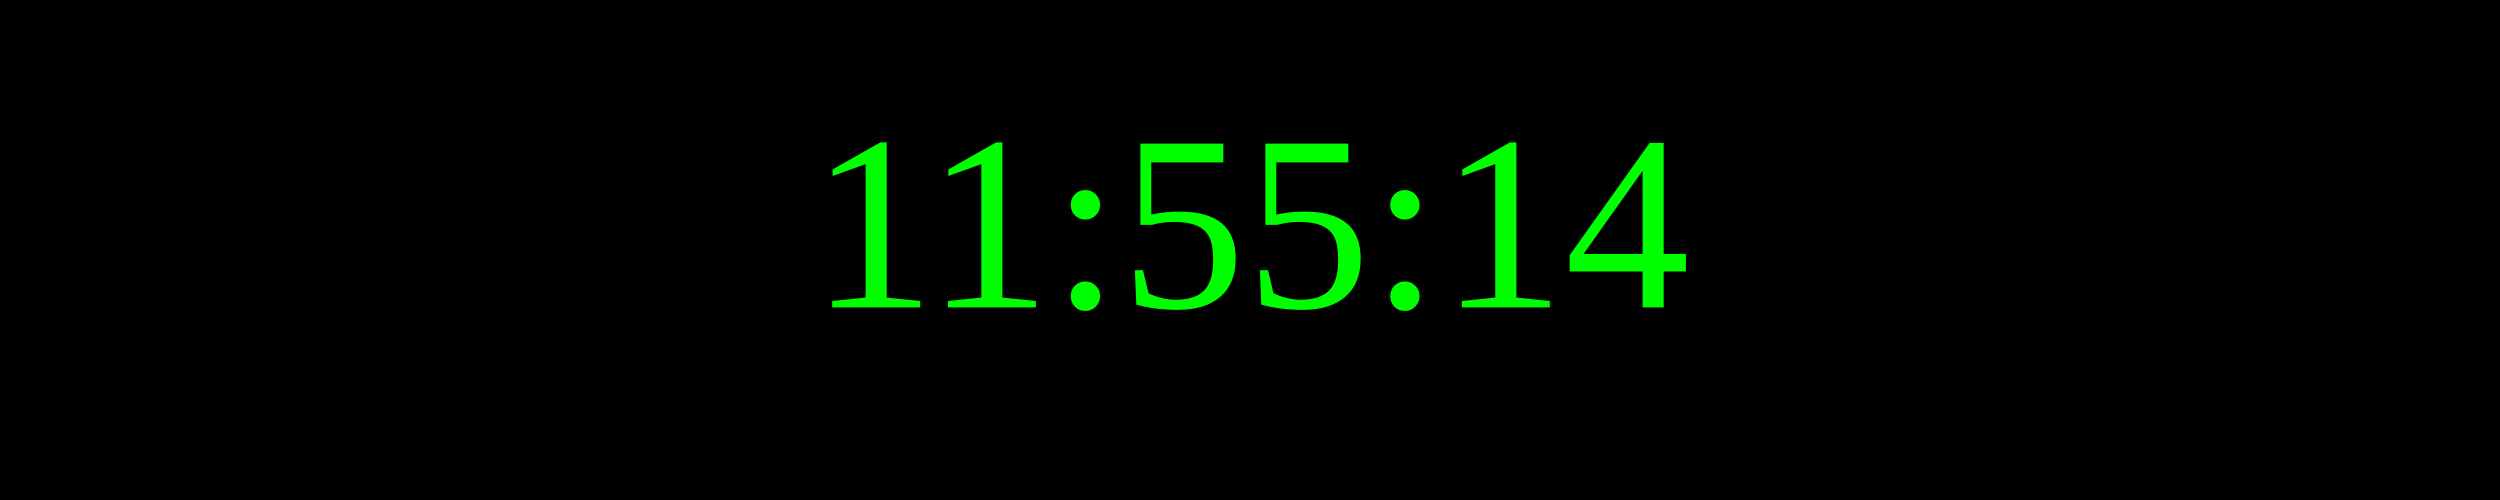
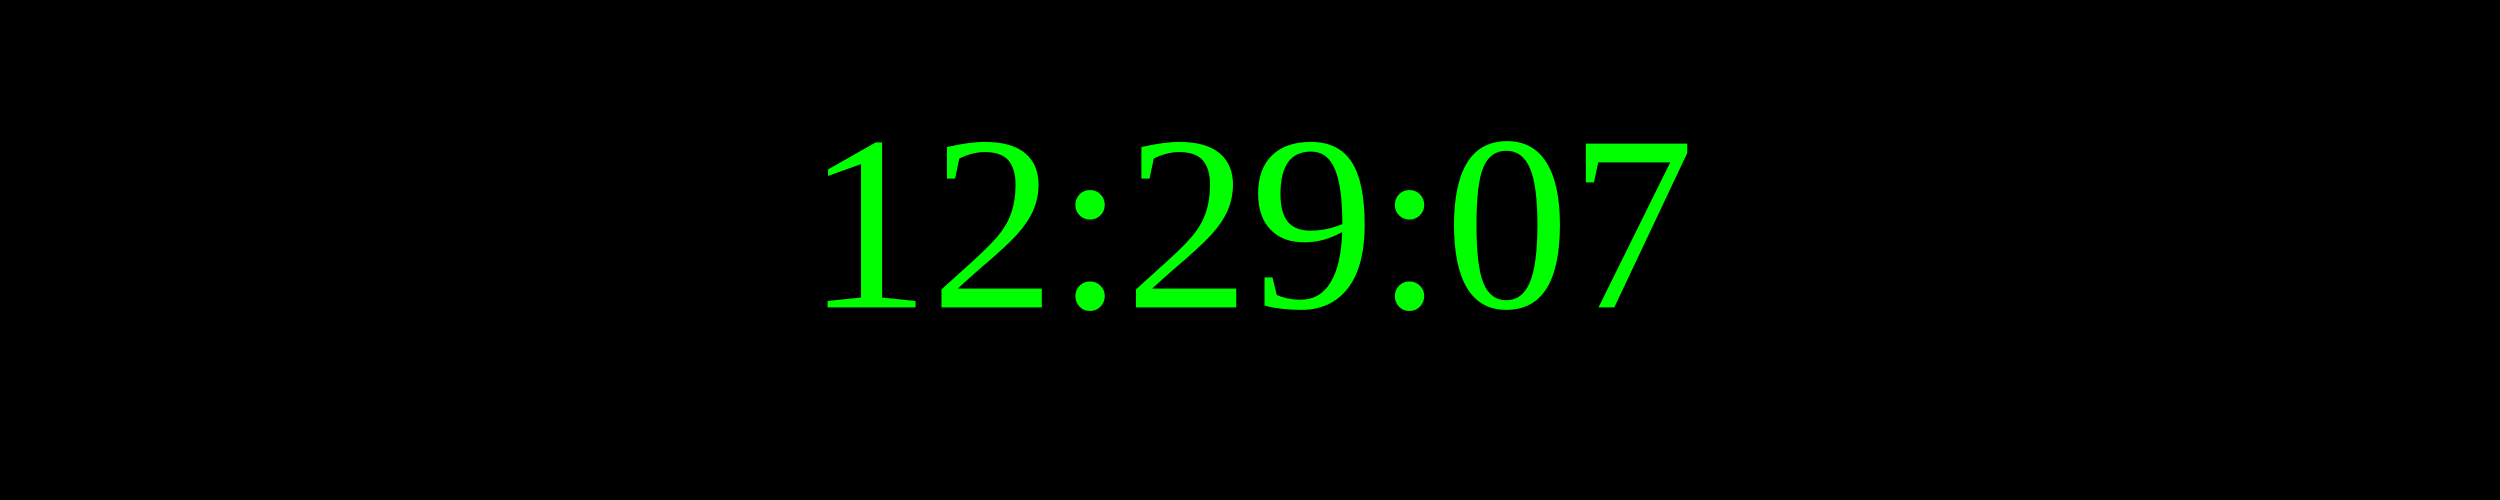
<svg xmlns="http://www.w3.org/2000/svg" width="250" height="50">
  <rect width="100%" height="100%" fill="black" />
  <text x="50%" y="50%" font-size="25" fill="lime" text-anchor="middle" dominant-baseline="middle">
- 11:55:14
+ 12:29:07
</text>
</svg>
